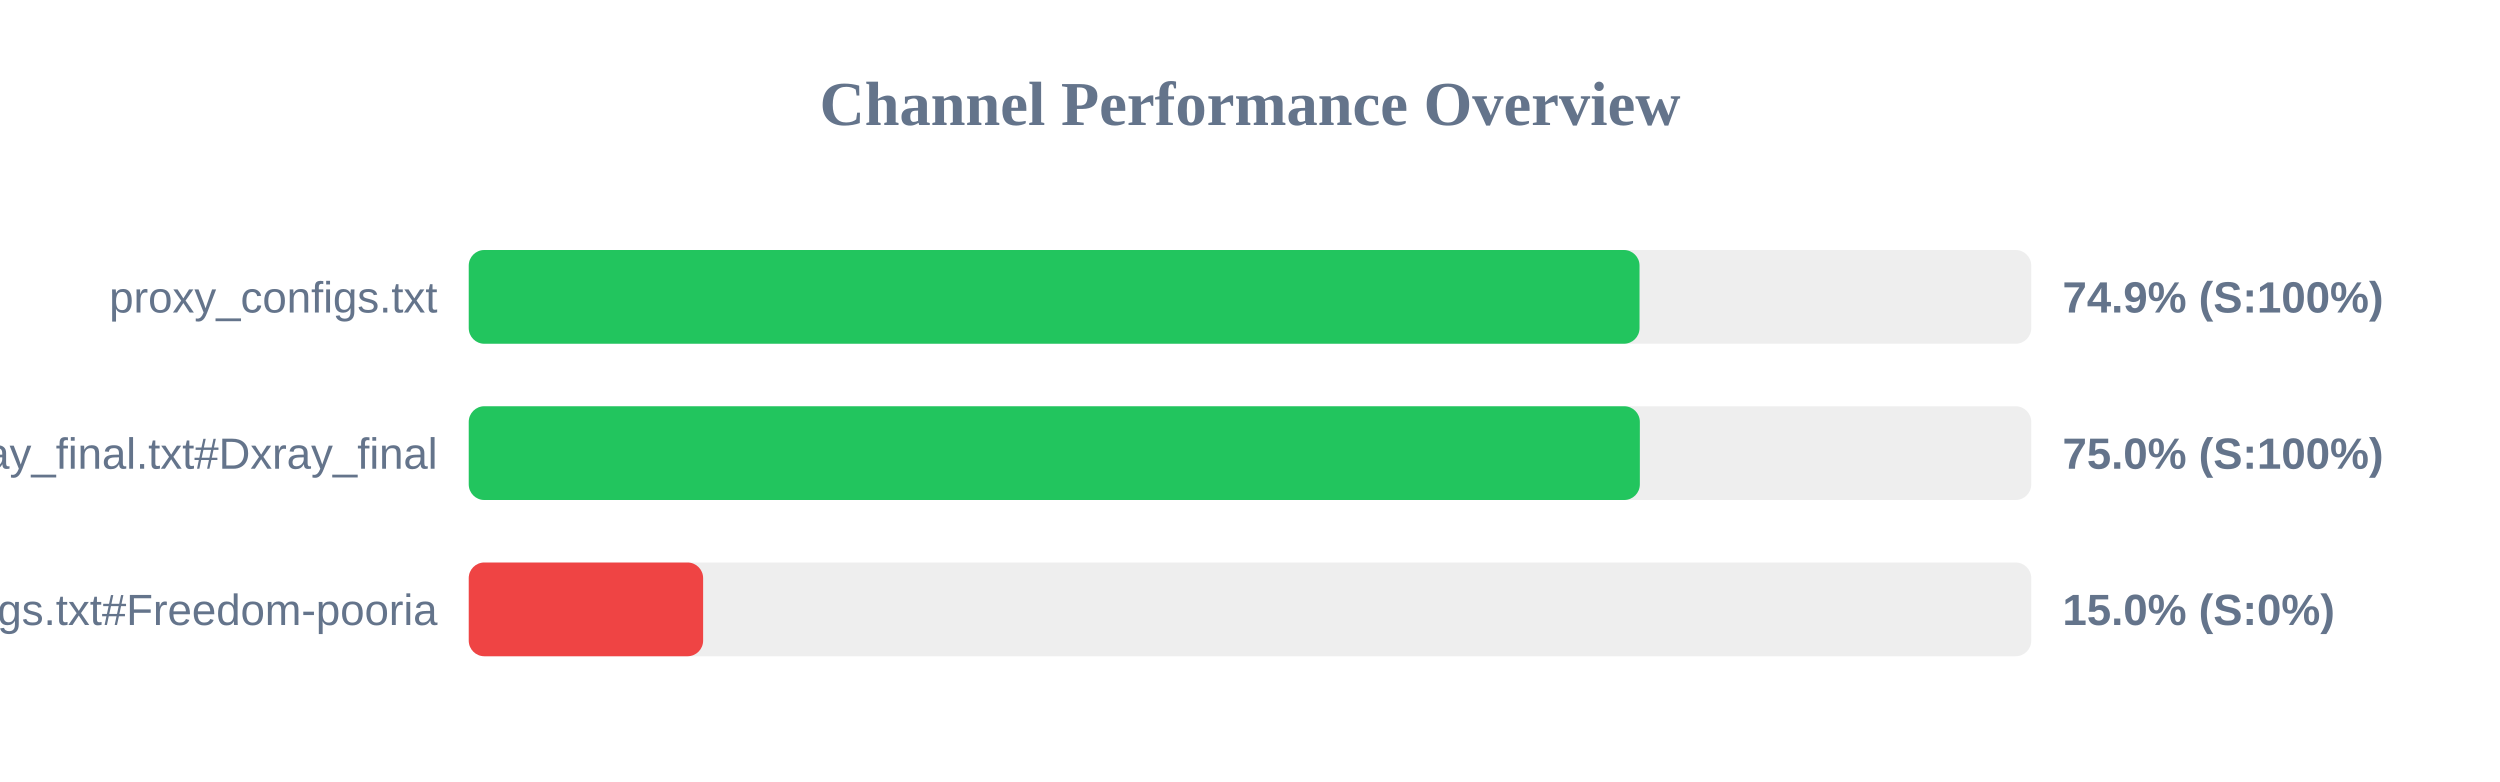
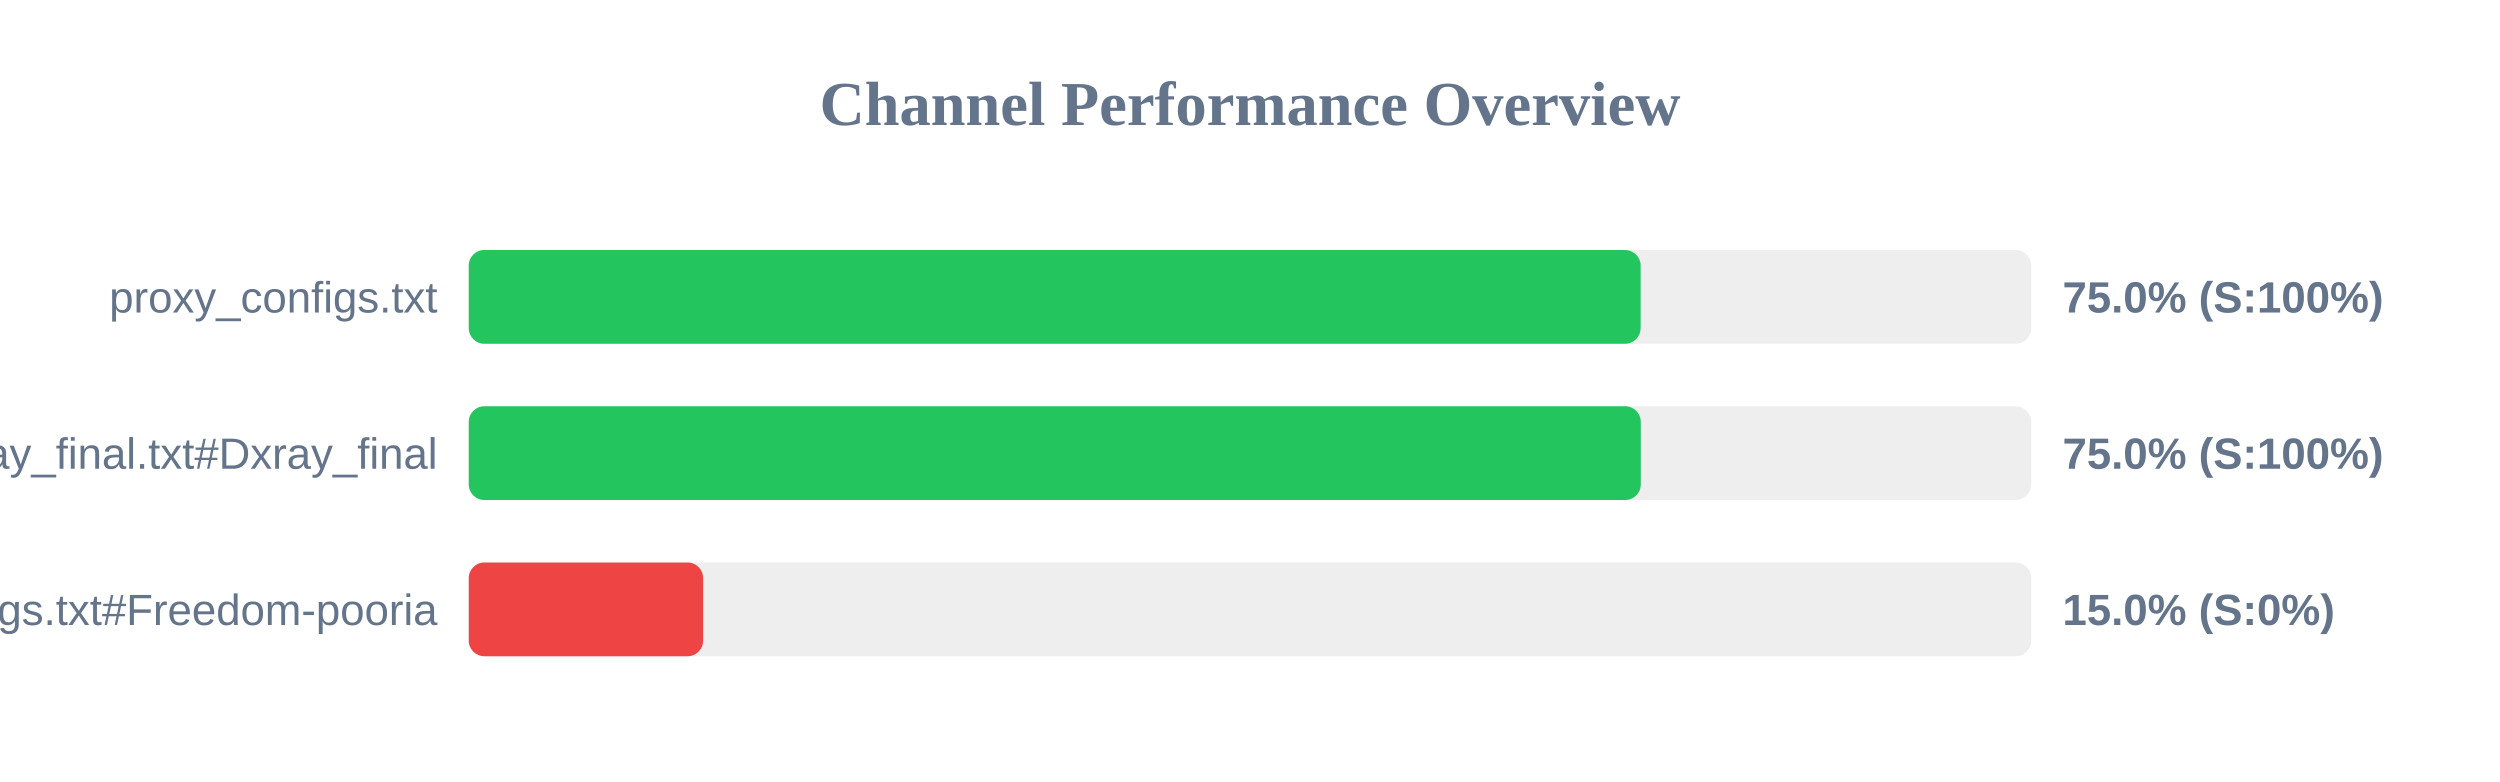
<svg xmlns="http://www.w3.org/2000/svg" width="800" height="250" version="1.1">
  <style>
        .row { font: 14px Arial; fill: #64748b; }
        .score { font: bold 14px Arial; fill: #64748b; }
    </style>
  <text x="400" y="40" text-anchor="middle" font-size="20px" font-weight="bold" fill="#64748b">Channel Performance Overview</text>
  <rect x="150" y="80" width="500" height="30" fill="#eee" rx="5" />
-   <rect x="150" y="80" width="374.65" height="30" fill="#22c55e" rx="5" />
+   <rect x="150" y="80" width="375.0" height="30" fill="#22c55e" rx="5" />
  <text x="140" y="100" text-anchor="end" class="row">proxy_configs.txt</text>
-   <text x="660" y="100" text-anchor="start" class="score">74.9% (S:100%)</text>
+   <text x="660" y="100" text-anchor="start" class="score">75.0% (S:100%)</text>
  <rect x="150" y="130" width="500" height="30" fill="#eee" rx="5" />
-   <rect x="150" y="130" width="374.75" height="30" fill="#22c55e" rx="5" />
+   <rect x="150" y="130" width="375.05" height="30" fill="#22c55e" rx="5" />
  <text x="140" y="150" text-anchor="end" class="row">xray_final.txt#Dxray_final</text>
  <text x="660" y="150" text-anchor="start" class="score">75.0% (S:100%)</text>
  <rect x="150" y="180" width="500" height="30" fill="#eee" rx="5" />
  <rect x="150" y="180" width="75.0" height="30" fill="#ef4444" rx="5" />
  <text x="140" y="200" text-anchor="end" class="row">v2ray_configs.txt#Freedom-pooria</text>
  <text x="660" y="200" text-anchor="start" class="score">15.0% (S:0%)</text>
</svg>
